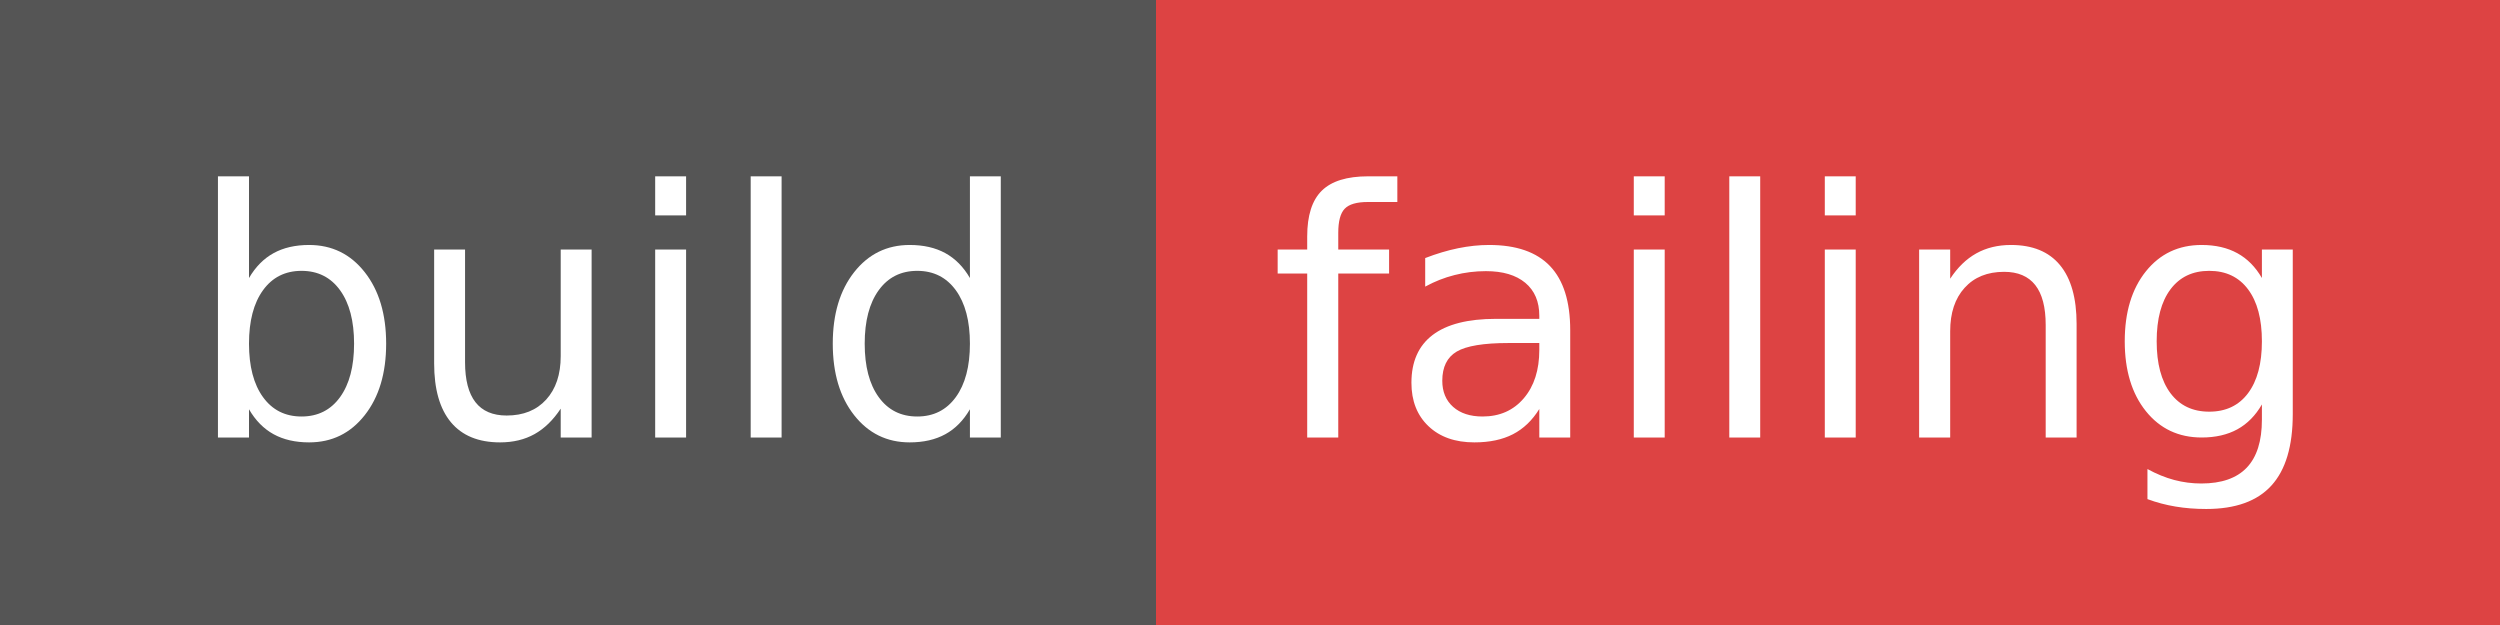
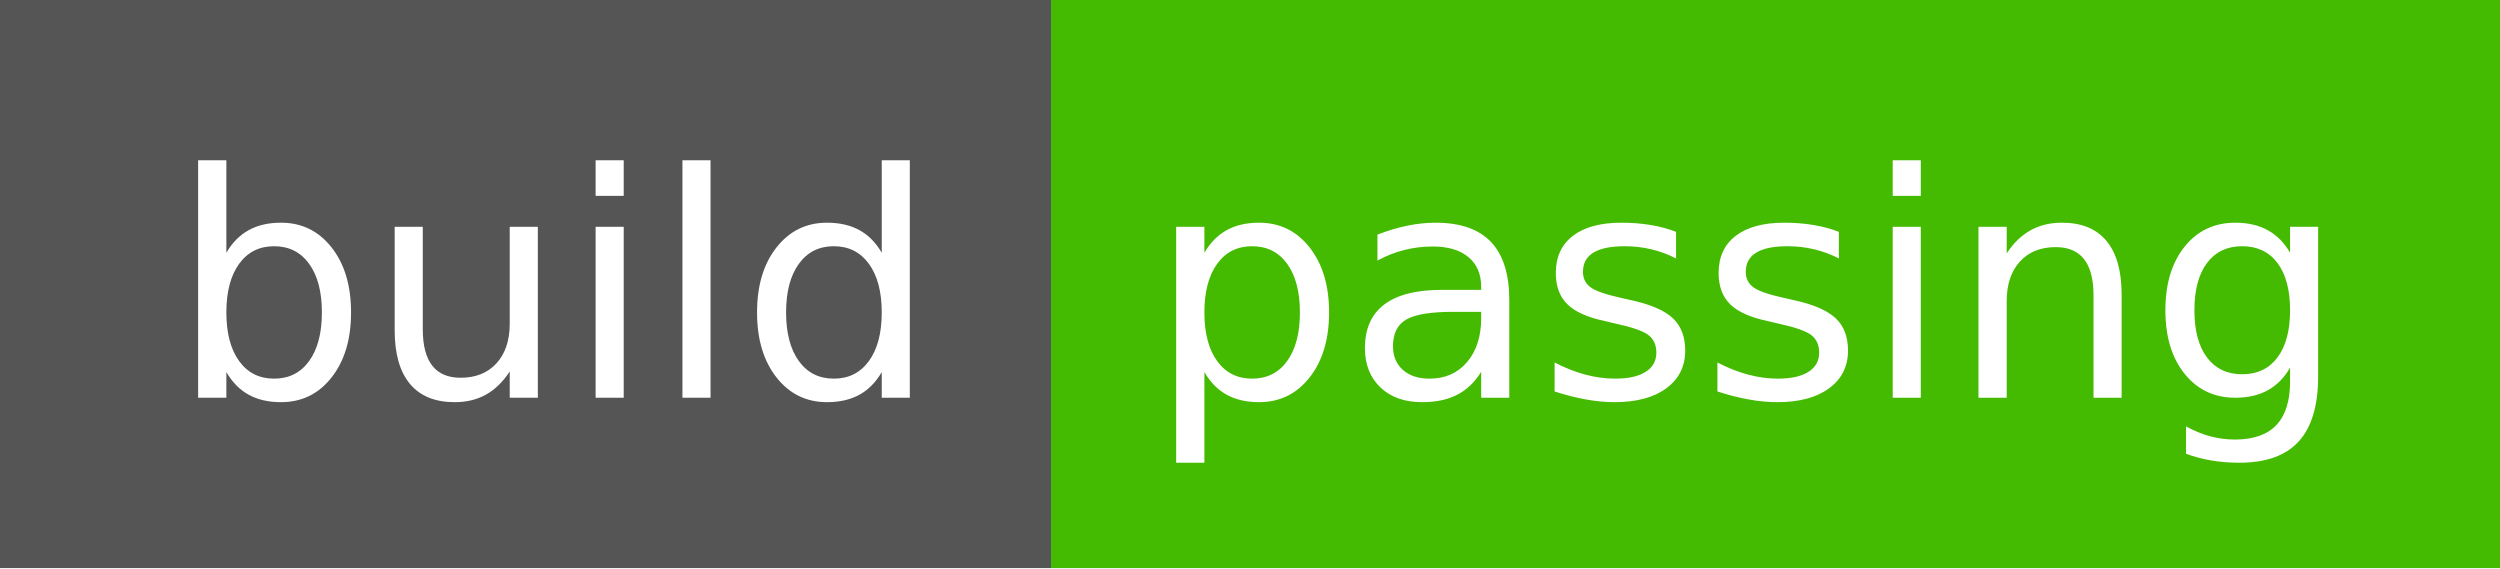
- <svg xmlns="http://www.w3.org/2000/svg" width="80" height="20" role="img" aria-label="build: failing">
+ <svg xmlns="http://www.w3.org/2000/svg" width="88" height="20" role="img" aria-label="build: passing">
  <g shape-rendering="crispEdges">
    <rect width="37" height="20" fill="#555" />
-     <rect x="37" width="43" height="20" fill="#dd4343" />
+     <rect x="37" width="51" height="20" fill="#4b0" />
  </g>
  <g fill="#fff" text-anchor="middle" font-family="Verdana,Geneva,DejaVu Sans,sans-serif" text-rendering="geometricPrecision" font-size="110">
    <text x="195" y="140" textLength="270" transform="scale(.1)">build</text>
-     <text x="575" y="140" textLength="330" transform="scale(.1)">failing</text>
+     <text x="615" y="140" textLength="410" transform="scale(.1)">passing</text>
  </g>
</svg>
